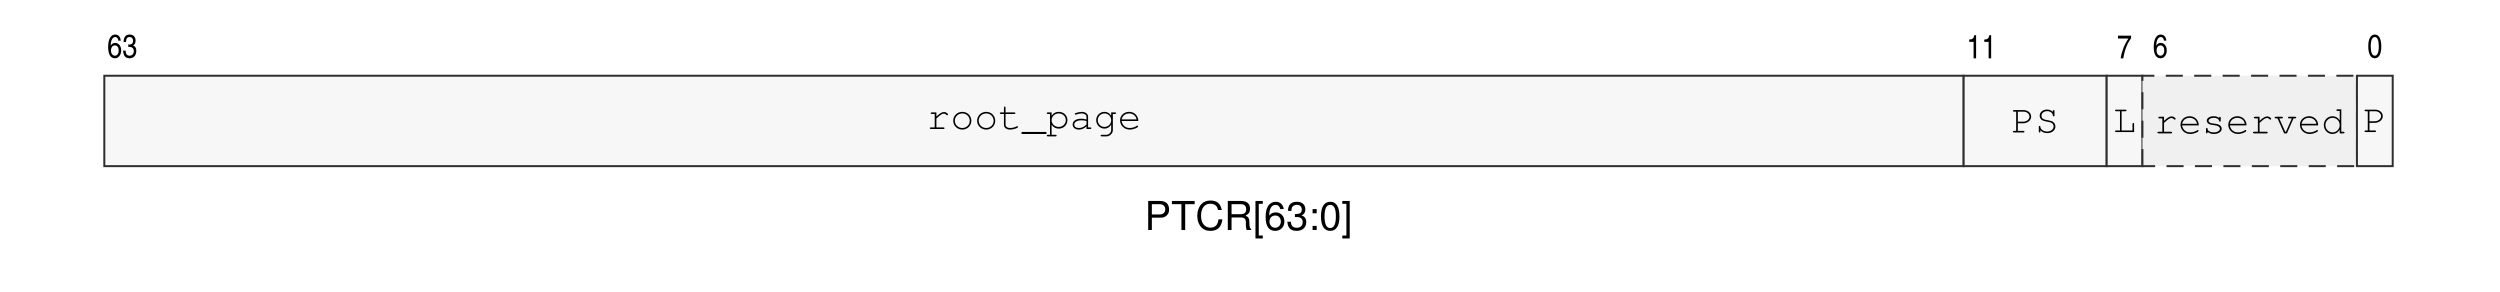
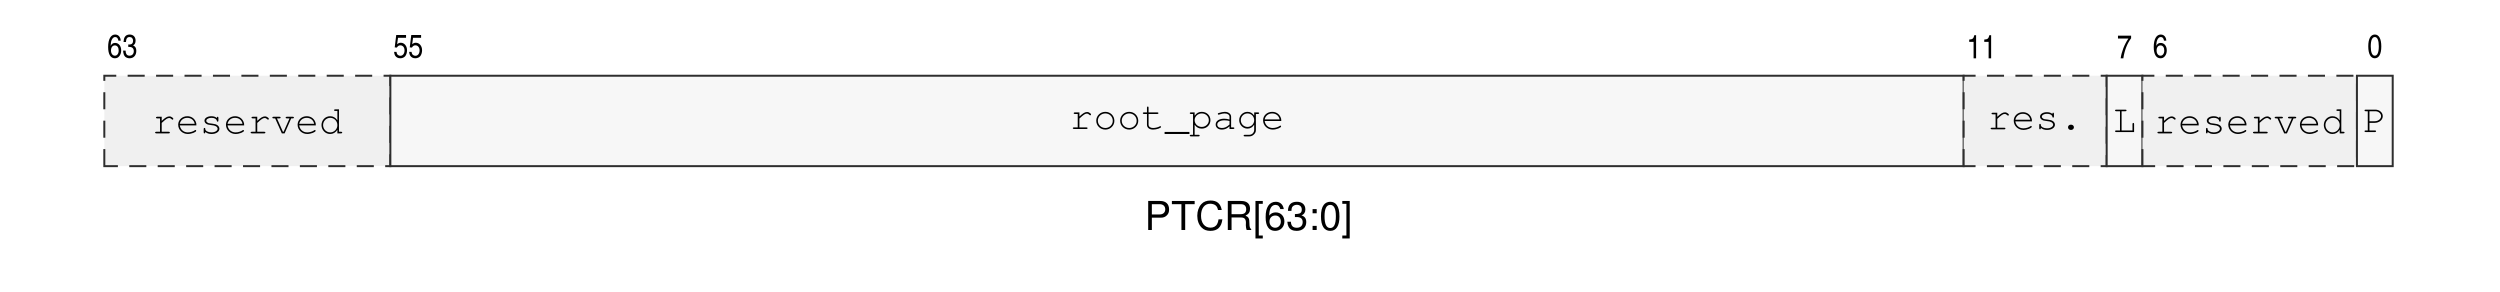
<svg xmlns="http://www.w3.org/2000/svg" xmlns:xlink="http://www.w3.org/1999/xlink" width="437.474" height="50.952" viewBox="0 0 437.474 50.952">
  <defs>
    <g>
      <g id="glyph-0-0">
        <path d="M 1.281 -2.156 L 2.875 -2.156 C 3.281 -2.156 3.594 -2.266 3.859 -2.516 C 4.172 -2.797 4.297 -3.125 4.297 -3.594 C 4.297 -4.547 3.734 -5.078 2.734 -5.078 L 0.641 -5.078 L 0.641 0 L 1.281 0 Z M 1.281 -2.719 L 1.281 -4.516 L 2.641 -4.516 C 3.25 -4.516 3.625 -4.172 3.625 -3.609 C 3.625 -3.062 3.25 -2.719 2.641 -2.719 Z M 1.281 -2.719 " />
      </g>
      <g id="glyph-0-1">
        <path d="M 2.469 -4.516 L 4.125 -4.516 L 4.125 -5.078 L 0.141 -5.078 L 0.141 -4.516 L 1.812 -4.516 L 1.812 0 L 2.469 0 Z M 2.469 -4.516 " />
      </g>
      <g id="glyph-0-2">
        <path d="M 4.609 -3.5 C 4.406 -4.625 3.766 -5.156 2.656 -5.156 C 1.969 -5.156 1.422 -4.953 1.047 -4.531 C 0.578 -4.031 0.328 -3.297 0.328 -2.484 C 0.328 -1.641 0.594 -0.922 1.078 -0.438 C 1.469 -0.031 1.969 0.156 2.625 0.156 C 3.875 0.156 4.562 -0.516 4.719 -1.859 L 4.047 -1.859 C 4 -1.5 3.922 -1.266 3.812 -1.062 C 3.609 -0.641 3.172 -0.406 2.641 -0.406 C 1.625 -0.406 0.984 -1.219 0.984 -2.484 C 0.984 -3.797 1.594 -4.594 2.578 -4.594 C 2.984 -4.594 3.375 -4.469 3.578 -4.266 C 3.766 -4.094 3.875 -3.875 3.953 -3.5 Z M 4.609 -3.5 " />
      </g>
      <g id="glyph-0-3">
        <path d="M 1.297 -2.188 L 2.969 -2.188 C 3.547 -2.188 3.812 -1.906 3.812 -1.281 L 3.797 -0.828 C 3.797 -0.516 3.859 -0.203 3.938 0 L 4.734 0 L 4.734 -0.156 C 4.484 -0.328 4.438 -0.516 4.422 -1.188 C 4.422 -2.016 4.281 -2.266 3.734 -2.516 C 4.312 -2.781 4.531 -3.141 4.531 -3.719 C 4.531 -4.594 3.984 -5.078 2.984 -5.078 L 0.641 -5.078 L 0.641 0 L 1.297 0 Z M 1.297 -2.766 L 1.297 -4.516 L 2.859 -4.516 C 3.219 -4.516 3.438 -4.453 3.594 -4.312 C 3.766 -4.172 3.859 -3.938 3.859 -3.625 C 3.859 -3.031 3.547 -2.766 2.859 -2.766 Z M 1.297 -2.766 " />
      </g>
      <g id="glyph-0-4">
        <path d="M 1.734 -5.078 L 0.453 -5.078 L 0.453 1.484 L 1.734 1.484 L 1.734 0.969 L 1.031 0.969 L 1.031 -4.578 L 1.734 -4.578 Z M 1.734 -5.078 " />
      </g>
      <g id="glyph-0-5">
        <path d="M 3.469 -3.656 C 3.359 -4.453 2.828 -4.938 2.062 -4.938 C 1.531 -4.938 1.031 -4.672 0.75 -4.234 C 0.438 -3.75 0.297 -3.156 0.297 -2.25 C 0.297 -1.422 0.422 -0.891 0.719 -0.453 C 0.984 -0.062 1.422 0.156 1.953 0.156 C 2.906 0.156 3.578 -0.531 3.578 -1.5 C 3.578 -2.422 2.953 -3.078 2.062 -3.078 C 1.578 -3.078 1.188 -2.891 0.922 -2.516 C 0.938 -3.734 1.328 -4.391 2.031 -4.391 C 2.453 -4.391 2.766 -4.125 2.859 -3.656 Z M 1.984 -2.531 C 2.578 -2.531 2.953 -2.125 2.953 -1.453 C 2.953 -0.844 2.531 -0.391 1.969 -0.391 C 1.391 -0.391 0.969 -0.859 0.969 -1.484 C 0.969 -2.109 1.375 -2.531 1.984 -2.531 Z M 1.984 -2.531 " />
      </g>
      <g id="glyph-0-6">
        <path d="M 1.547 -2.266 L 1.875 -2.266 C 2.547 -2.266 2.906 -1.969 2.906 -1.375 C 2.906 -0.75 2.516 -0.391 1.875 -0.391 C 1.203 -0.391 0.875 -0.719 0.844 -1.438 L 0.219 -1.438 C 0.25 -1.031 0.328 -0.781 0.438 -0.562 C 0.688 -0.078 1.172 0.156 1.859 0.156 C 2.875 0.156 3.531 -0.453 3.531 -1.375 C 3.531 -2 3.281 -2.359 2.688 -2.562 C 3.156 -2.734 3.375 -3.094 3.375 -3.578 C 3.375 -4.438 2.812 -4.938 1.875 -4.938 C 0.875 -4.938 0.344 -4.391 0.328 -3.344 L 0.938 -3.344 C 0.953 -3.641 0.969 -3.812 1.047 -3.969 C 1.188 -4.234 1.5 -4.406 1.875 -4.406 C 2.422 -4.406 2.75 -4.078 2.75 -3.562 C 2.75 -3.219 2.625 -3 2.359 -2.891 C 2.188 -2.828 1.969 -2.797 1.547 -2.781 Z M 1.547 -2.266 " />
      </g>
      <g id="glyph-0-7">
        <path d="M 1.484 -0.719 L 0.766 -0.719 L 0.766 0 L 1.484 0 Z M 1.484 -3.656 L 0.766 -3.656 L 0.766 -2.922 L 1.484 -2.922 Z M 1.484 -3.656 " />
      </g>
      <g id="glyph-0-8">
        <path d="M 1.922 -4.938 C 1.453 -4.938 1.031 -4.734 0.781 -4.391 C 0.453 -3.969 0.297 -3.297 0.297 -2.391 C 0.297 -0.719 0.859 0.156 1.922 0.156 C 2.969 0.156 3.531 -0.719 3.531 -2.344 C 3.531 -3.312 3.375 -3.953 3.047 -4.391 C 2.797 -4.75 2.391 -4.938 1.922 -4.938 Z M 1.922 -4.391 C 2.578 -4.391 2.906 -3.734 2.906 -2.406 C 2.906 -1 2.578 -0.344 1.906 -0.344 C 1.25 -0.344 0.922 -1.031 0.922 -2.391 C 0.922 -3.734 1.25 -4.391 1.922 -4.391 Z M 1.922 -4.391 " />
      </g>
      <g id="glyph-0-9">
        <path d="M 0.156 1.484 L 1.453 1.484 L 1.453 -5.078 L 0.156 -5.078 L 0.156 -4.578 L 0.875 -4.578 L 0.875 0.969 L 0.156 0.969 Z M 0.156 1.484 " />
      </g>
      <g id="glyph-1-0">
        <path d="M 2.375 -2.969 C 2.359 -3.25 2.312 -3.391 2.219 -3.562 C 2.062 -3.875 1.75 -4.047 1.406 -4.047 C 0.641 -4.047 0.172 -3.234 0.172 -1.859 C 0.172 -0.594 0.594 0.109 1.344 0.109 C 1.688 0.109 1.922 0 2.141 -0.281 C 2.359 -0.562 2.453 -0.875 2.453 -1.281 C 2.453 -2.047 2.016 -2.578 1.391 -2.578 C 1.031 -2.578 0.797 -2.422 0.609 -2.062 C 0.625 -2.578 0.688 -2.875 0.812 -3.141 C 0.969 -3.453 1.156 -3.609 1.406 -3.609 C 1.719 -3.609 1.891 -3.406 1.969 -2.969 Z M 1.359 -2.141 C 1.766 -2.141 2.016 -1.781 2.016 -1.25 C 2.016 -0.719 1.75 -0.344 1.359 -0.344 C 0.953 -0.344 0.672 -0.719 0.672 -1.25 C 0.672 -1.797 0.938 -2.141 1.359 -2.141 Z M 1.359 -2.141 " />
      </g>
      <g id="glyph-1-1">
        <path d="M 1.062 -1.875 C 1.141 -1.875 1.188 -1.875 1.25 -1.875 L 1.297 -1.875 C 1.75 -1.875 2.031 -1.594 2.031 -1.141 C 2.031 -0.656 1.734 -0.344 1.281 -0.344 C 1.031 -0.344 0.844 -0.438 0.734 -0.625 C 0.641 -0.766 0.609 -0.922 0.594 -1.234 L 0.156 -1.234 C 0.203 -0.688 0.297 -0.391 0.516 -0.172 C 0.703 0 0.984 0.109 1.297 0.109 C 2 0.109 2.469 -0.406 2.469 -1.188 C 2.469 -1.688 2.312 -1.953 1.906 -2.141 C 2.188 -2.281 2.344 -2.562 2.344 -2.984 C 2.344 -3.625 1.938 -4.047 1.297 -4.047 C 0.906 -4.047 0.609 -3.891 0.438 -3.594 C 0.312 -3.359 0.266 -3.141 0.234 -2.734 L 0.656 -2.734 C 0.688 -3.344 0.875 -3.609 1.297 -3.609 C 1.672 -3.609 1.906 -3.344 1.906 -2.953 C 1.906 -2.531 1.672 -2.297 1.266 -2.297 C 1.234 -2.297 1.141 -2.297 1.062 -2.312 Z M 1.062 -1.875 " />
      </g>
      <g id="glyph-1-2">
+         <path d="M 0.844 -3.469 L 2.25 -3.469 L 2.25 -3.969 L 0.531 -3.969 L 0.266 -1.797 L 0.641 -1.766 C 0.812 -2.047 1 -2.156 1.25 -2.156 C 1.688 -2.156 1.984 -1.797 1.984 -1.266 C 1.984 -0.719 1.688 -0.328 1.266 -0.328 C 1.031 -0.328 0.828 -0.438 0.703 -0.609 C 0.641 -0.719 0.609 -0.812 0.578 -1.016 L 0.156 -1.016 C 0.188 -0.703 0.234 -0.547 0.328 -0.375 C 0.516 -0.062 0.828 0.109 1.234 0.109 C 1.594 0.109 1.906 -0.031 2.109 -0.266 C 2.312 -0.531 2.422 -0.906 2.422 -1.297 C 2.422 -2.047 1.953 -2.609 1.328 -2.609 C 1.078 -2.609 0.906 -2.531 0.688 -2.359 Z M 0.844 -3.469 " />
+       </g>
+       <g id="glyph-1-3">
        <path d="M 1.688 -4.047 L 1.375 -4.047 C 1.234 -3.453 1.094 -3.328 0.484 -3.281 L 0.484 -2.875 L 1.25 -2.875 L 1.25 0 L 1.688 0 Z M 1.688 -4.047 " />
      </g>
-       <g id="glyph-1-3">
+       <g id="glyph-1-4">
        <path d="M 0.172 -3.469 L 2 -3.469 C 1.281 -2.406 0.797 -1.141 0.641 0 L 1.109 0 C 1.312 -1.391 1.766 -2.562 2.469 -3.516 L 2.469 -3.969 L 0.172 -3.969 Z M 0.172 -3.469 " />
      </g>
-       <g id="glyph-1-4">
+       <g id="glyph-1-5">
        <path d="M 1.328 -4.047 C 0.594 -4.047 0.172 -3.312 0.172 -1.984 C 0.172 -0.641 0.594 0.109 1.312 0.109 C 2.047 0.109 2.453 -0.641 2.453 -1.969 C 2.453 -3.281 2.047 -4.047 1.328 -4.047 Z M 1.328 -3.609 C 1.766 -3.609 2.016 -3.031 2.016 -1.984 C 2.016 -0.906 1.766 -0.344 1.312 -0.344 C 0.859 -0.344 0.609 -0.906 0.609 -1.984 C 0.609 -3.047 0.859 -3.609 1.328 -3.609 Z M 1.328 -3.609 " />
      </g>
      <g id="glyph-2-0">
        <path d="M 1.734 -2.906 L 0.922 -2.906 C 0.797 -2.906 0.734 -2.844 0.734 -2.766 C 0.734 -2.672 0.797 -2.625 0.922 -2.625 L 1.438 -2.625 L 1.438 -0.281 L 0.781 -0.281 C 0.656 -0.281 0.578 -0.234 0.578 -0.141 C 0.578 -0.062 0.656 0 0.781 0 L 2.969 0 C 3.094 0 3.156 -0.062 3.156 -0.141 C 3.156 -0.234 3.094 -0.281 2.969 -0.281 L 1.734 -0.281 L 1.734 -1.828 C 2.5 -2.531 2.734 -2.688 3.047 -2.688 C 3.203 -2.688 3.344 -2.609 3.516 -2.453 C 3.562 -2.406 3.578 -2.391 3.625 -2.391 C 3.703 -2.391 3.766 -2.453 3.766 -2.547 C 3.766 -2.609 3.734 -2.656 3.609 -2.766 C 3.422 -2.906 3.281 -2.969 3.078 -2.969 C 2.719 -2.969 2.375 -2.781 1.734 -2.188 Z M 1.734 -2.906 " />
      </g>
      <g id="glyph-2-1">
+         <path d="M 3.625 -1.391 C 3.625 -1.703 3.609 -1.844 3.5 -2.062 C 3.25 -2.641 2.703 -3 2.031 -3 C 1.141 -3 0.438 -2.359 0.438 -1.516 C 0.438 -0.609 1.188 0.109 2.125 0.109 C 2.766 0.109 3.594 -0.219 3.594 -0.453 C 3.594 -0.531 3.531 -0.594 3.469 -0.594 C 3.422 -0.594 3.406 -0.578 3.359 -0.547 C 3.078 -0.328 2.562 -0.172 2.125 -0.172 C 1.375 -0.172 0.828 -0.656 0.719 -1.391 Z M 0.719 -1.672 C 0.844 -2.312 1.359 -2.719 2.031 -2.719 C 2.703 -2.719 3.219 -2.312 3.328 -1.672 Z M 0.719 -1.672 " />
+       </g>
+       <g id="glyph-2-2">
+         <path d="M 3.016 -2.688 C 2.766 -2.906 2.453 -3 2.062 -3 C 1.375 -3 0.859 -2.672 0.859 -2.219 C 0.859 -2 0.984 -1.797 1.188 -1.672 C 1.375 -1.547 1.578 -1.5 2.094 -1.438 C 2.469 -1.406 2.656 -1.359 2.844 -1.25 C 3.031 -1.156 3.156 -0.969 3.156 -0.812 C 3.156 -0.453 2.688 -0.172 2.078 -0.172 C 1.484 -0.172 1 -0.438 1 -0.75 L 1 -0.797 C 1 -0.891 0.953 -0.953 0.859 -0.953 C 0.766 -0.953 0.719 -0.891 0.719 -0.766 L 0.719 -0.188 C 0.719 -0.062 0.766 0 0.859 0 C 0.953 0 1 -0.062 1 -0.188 L 1 -0.266 C 1.297 0 1.641 0.109 2.094 0.109 C 2.891 0.109 3.469 -0.281 3.469 -0.812 C 3.469 -1.047 3.328 -1.297 3.109 -1.438 C 2.891 -1.578 2.641 -1.656 2.203 -1.703 C 1.594 -1.766 1.547 -1.781 1.406 -1.875 C 1.25 -1.969 1.172 -2.078 1.172 -2.188 C 1.172 -2.5 1.562 -2.719 2.078 -2.719 C 2.609 -2.719 2.969 -2.516 3.016 -2.203 C 3.031 -2.094 3.078 -2.047 3.156 -2.047 C 3.25 -2.047 3.297 -2.109 3.297 -2.234 L 3.297 -2.703 C 3.297 -2.844 3.25 -2.906 3.156 -2.906 C 3.062 -2.906 3.016 -2.828 3.016 -2.703 Z M 3.016 -2.688 " />
+       </g>
+       <g id="glyph-2-3">
+         <path d="M 2.344 0 L 3.5 -2.625 L 3.781 -2.625 C 3.906 -2.625 3.969 -2.672 3.969 -2.766 C 3.969 -2.859 3.906 -2.906 3.781 -2.906 L 2.719 -2.906 C 2.594 -2.906 2.531 -2.859 2.531 -2.766 C 2.531 -2.672 2.594 -2.625 2.719 -2.625 L 3.203 -2.625 L 2.172 -0.281 L 2.047 -0.281 L 1 -2.625 L 1.453 -2.625 C 1.578 -2.625 1.641 -2.672 1.641 -2.766 C 1.641 -2.859 1.578 -2.906 1.453 -2.906 L 0.391 -2.906 C 0.266 -2.906 0.203 -2.859 0.203 -2.766 C 0.203 -2.672 0.266 -2.625 0.391 -2.625 L 0.688 -2.625 L 1.859 0 Z M 2.344 0 " />
+       </g>
+       <g id="glyph-2-4">
+         <path d="M 3.5 -4.203 L 2.844 -4.203 C 2.703 -4.203 2.641 -4.156 2.641 -4.062 C 2.641 -3.969 2.703 -3.922 2.844 -3.922 L 3.219 -3.922 L 3.219 -2.281 C 2.875 -2.781 2.469 -3 1.938 -3 C 1.109 -3 0.438 -2.312 0.438 -1.453 C 0.438 -0.594 1.109 0.109 1.938 0.109 C 2.469 0.109 2.891 -0.125 3.219 -0.625 L 3.219 0 L 3.875 0 C 4 0 4.062 -0.047 4.062 -0.141 C 4.062 -0.234 4 -0.281 3.875 -0.281 L 3.5 -0.281 Z M 1.969 -2.719 C 2.672 -2.719 3.219 -2.156 3.219 -1.438 C 3.219 -0.734 2.656 -0.172 1.969 -0.172 C 1.281 -0.172 0.719 -0.734 0.719 -1.453 C 0.719 -2.156 1.281 -2.719 1.969 -2.719 Z M 1.969 -2.719 " />
+       </g>
+       <g id="glyph-2-5">
        <path d="M 2.094 -3 C 1.203 -3 0.5 -2.312 0.5 -1.453 C 0.5 -0.578 1.203 0.109 2.094 0.109 C 2.969 0.109 3.672 -0.578 3.672 -1.422 C 3.672 -2.312 2.984 -3 2.094 -3 Z M 2.094 -2.719 C 2.828 -2.719 3.391 -2.156 3.391 -1.422 C 3.391 -0.734 2.812 -0.172 2.094 -0.172 C 1.359 -0.172 0.781 -0.734 0.781 -1.453 C 0.781 -2.156 1.359 -2.719 2.094 -2.719 Z M 2.094 -2.719 " />
      </g>
-       <g id="glyph-2-2">
+       <g id="glyph-2-6">
        <path d="M 1.297 -2.906 L 1.297 -3.734 C 1.297 -3.875 1.25 -3.922 1.156 -3.922 C 1.062 -3.922 1.016 -3.859 1.016 -3.734 L 1.016 -2.906 L 0.5 -2.906 C 0.359 -2.906 0.297 -2.859 0.297 -2.766 C 0.297 -2.672 0.359 -2.625 0.5 -2.625 L 1.016 -2.625 L 1.016 -0.75 C 1.016 -0.219 1.438 0.109 2.094 0.109 C 2.688 0.109 3.484 -0.156 3.484 -0.359 C 3.484 -0.422 3.422 -0.5 3.344 -0.5 C 3.312 -0.5 3.297 -0.484 3.234 -0.453 C 2.969 -0.297 2.469 -0.172 2.078 -0.172 C 1.594 -0.172 1.297 -0.406 1.297 -0.766 L 1.297 -2.625 L 2.828 -2.625 C 2.953 -2.625 3.016 -2.672 3.016 -2.766 C 3.016 -2.859 2.953 -2.906 2.828 -2.906 Z M 1.297 -2.906 " />
      </g>
-       <g id="glyph-2-3">
+       <g id="glyph-2-7">
        <path d="M 4.266 0.516 L -0.078 0.516 L -0.078 0.875 L 4.266 0.875 Z M 4.266 0.516 " />
      </g>
-       <g id="glyph-2-4">
+       <g id="glyph-2-8">
        <path d="M 1 -2.906 L 0.344 -2.906 C 0.219 -2.906 0.156 -2.859 0.156 -2.766 C 0.156 -2.672 0.219 -2.625 0.344 -2.625 L 0.719 -2.625 L 0.719 1.016 L 0.344 1.016 C 0.219 1.016 0.156 1.062 0.156 1.156 C 0.156 1.25 0.219 1.297 0.344 1.297 L 1.688 1.297 C 1.812 1.297 1.875 1.25 1.875 1.156 C 1.875 1.062 1.812 1.016 1.688 1.016 L 1 1.016 L 1 -0.734 C 1.328 -0.281 1.719 -0.062 2.25 -0.062 C 3.109 -0.062 3.766 -0.703 3.766 -1.547 C 3.766 -2.375 3.109 -3 2.25 -3 C 1.719 -3 1.375 -2.812 1 -2.328 Z M 2.25 -2.719 C 2.953 -2.719 3.484 -2.203 3.484 -1.531 C 3.484 -0.875 2.922 -0.359 2.25 -0.359 C 1.547 -0.359 1 -0.875 1 -1.547 C 1 -2.188 1.547 -2.719 2.25 -2.719 Z M 2.25 -2.719 " />
      </g>
-       <g id="glyph-2-5">
+       <g id="glyph-2-9">
        <path d="M 2.922 0 L 3.578 0 C 3.703 0 3.766 -0.047 3.766 -0.141 C 3.766 -0.234 3.703 -0.281 3.578 -0.281 L 3.203 -0.281 L 3.203 -2.141 C 3.203 -2.641 2.734 -3 2.078 -3 C 1.828 -3 1.375 -2.906 0.984 -2.781 C 0.906 -2.75 0.875 -2.703 0.875 -2.641 C 0.875 -2.562 0.938 -2.5 1 -2.5 C 1.016 -2.5 1.047 -2.5 1.078 -2.516 C 1.609 -2.672 1.812 -2.719 2.062 -2.719 C 2.578 -2.719 2.922 -2.484 2.922 -2.141 L 2.922 -1.656 C 2.516 -1.766 2.297 -1.797 1.969 -1.797 C 1.094 -1.797 0.5 -1.391 0.5 -0.781 C 0.5 -0.25 0.938 0.109 1.594 0.109 C 2.078 0.109 2.5 -0.062 2.922 -0.469 Z M 2.922 -0.781 C 2.453 -0.344 2.078 -0.172 1.578 -0.172 C 1.094 -0.172 0.781 -0.406 0.781 -0.781 C 0.781 -1.219 1.297 -1.516 2.031 -1.516 C 2.328 -1.516 2.672 -1.469 2.922 -1.406 Z M 2.922 -0.781 " />
      </g>
-       <g id="glyph-2-6">
+       <g id="glyph-2-10">
        <path d="M 3.062 -2.328 C 2.75 -2.797 2.391 -3 1.875 -3 C 1.094 -3 0.438 -2.344 0.438 -1.547 C 0.438 -0.734 1.094 -0.062 1.875 -0.062 C 2.375 -0.062 2.75 -0.281 3.062 -0.75 L 3.062 0.156 C 3.062 0.625 2.688 1.016 2.219 1.016 L 1.406 1.016 C 1.281 1.016 1.219 1.062 1.219 1.156 C 1.219 1.25 1.281 1.297 1.406 1.297 L 2.203 1.297 C 2.547 1.297 2.812 1.172 3.047 0.922 C 3.266 0.703 3.359 0.484 3.359 0.188 L 3.359 -2.625 L 3.734 -2.625 C 3.859 -2.625 3.922 -2.672 3.922 -2.766 C 3.922 -2.859 3.859 -2.906 3.734 -2.906 L 3.062 -2.906 Z M 1.891 -2.719 C 2.562 -2.719 3.062 -2.203 3.062 -1.531 C 3.062 -0.875 2.547 -0.359 1.891 -0.359 C 1.25 -0.359 0.719 -0.875 0.719 -1.547 C 0.719 -2.188 1.234 -2.719 1.891 -2.719 Z M 1.891 -2.719 " />
      </g>
-       <g id="glyph-2-7">
-         <path d="M 3.625 -1.391 C 3.625 -1.703 3.609 -1.844 3.5 -2.062 C 3.25 -2.641 2.703 -3 2.031 -3 C 1.141 -3 0.438 -2.359 0.438 -1.516 C 0.438 -0.609 1.188 0.109 2.125 0.109 C 2.766 0.109 3.594 -0.219 3.594 -0.453 C 3.594 -0.531 3.531 -0.594 3.469 -0.594 C 3.422 -0.594 3.406 -0.578 3.359 -0.547 C 3.078 -0.328 2.562 -0.172 2.125 -0.172 C 1.375 -0.172 0.828 -0.656 0.719 -1.391 Z M 0.719 -1.672 C 0.844 -2.312 1.359 -2.719 2.031 -2.719 C 2.703 -2.719 3.219 -2.312 3.328 -1.672 Z M 0.719 -1.672 " />
+       <g id="glyph-2-11">
+         <path d="M 2.062 -0.812 C 1.781 -0.812 1.578 -0.609 1.578 -0.359 C 1.578 -0.094 1.781 0.109 2.062 0.109 L 2.125 0.109 C 2.391 0.109 2.609 -0.094 2.609 -0.359 C 2.609 -0.609 2.391 -0.812 2.125 -0.812 Z M 2.062 -0.812 " />
      </g>
-       <g id="glyph-2-8">
-         <path d="M 1.156 -1.609 L 2.062 -1.609 C 2.859 -1.609 3.484 -2.125 3.484 -2.781 C 3.484 -3.422 2.906 -3.922 2.156 -3.922 L 0.484 -3.922 C 0.359 -3.922 0.297 -3.875 0.297 -3.781 C 0.297 -3.688 0.359 -3.641 0.484 -3.641 L 0.859 -3.641 L 0.859 -0.281 L 0.484 -0.281 C 0.359 -0.281 0.297 -0.234 0.297 -0.141 C 0.297 -0.047 0.359 0 0.484 0 L 2.109 0 C 2.234 0 2.312 -0.047 2.312 -0.141 C 2.312 -0.234 2.25 -0.281 2.109 -0.281 L 1.156 -0.281 Z M 1.156 -1.891 L 1.156 -3.641 L 2.188 -3.641 C 2.734 -3.641 3.188 -3.25 3.188 -2.781 C 3.188 -2.297 2.688 -1.891 2.078 -1.891 Z M 1.156 -1.891 " />
-       </g>
-       <g id="glyph-2-9">
-         <path d="M 3.094 -3.609 C 2.812 -3.891 2.5 -4.016 2.078 -4.016 C 1.359 -4.016 0.797 -3.547 0.797 -2.938 C 0.797 -2.641 0.938 -2.375 1.156 -2.203 C 1.375 -2.062 1.625 -1.969 2.109 -1.891 C 2.609 -1.812 2.75 -1.766 2.922 -1.656 C 3.109 -1.531 3.234 -1.312 3.234 -1.062 C 3.234 -0.547 2.75 -0.172 2.094 -0.172 C 1.469 -0.172 0.953 -0.531 0.922 -0.984 C 0.922 -1.094 0.875 -1.156 0.781 -1.156 C 0.688 -1.156 0.641 -1.094 0.641 -0.969 L 0.641 -0.188 C 0.641 -0.062 0.688 0 0.781 0 C 0.875 0 0.922 -0.062 0.922 -0.188 L 0.922 -0.391 C 1.219 -0.062 1.625 0.109 2.109 0.109 C 2.938 0.109 3.547 -0.375 3.547 -1.047 C 3.547 -1.406 3.375 -1.703 3.109 -1.875 C 2.906 -2 2.703 -2.062 2.172 -2.156 C 1.734 -2.219 1.562 -2.281 1.375 -2.391 C 1.203 -2.516 1.109 -2.703 1.109 -2.922 C 1.109 -3.391 1.531 -3.734 2.109 -3.734 C 2.641 -3.734 3.078 -3.422 3.094 -3 C 3.109 -2.891 3.156 -2.828 3.25 -2.828 C 3.344 -2.828 3.391 -2.891 3.391 -3.016 L 3.391 -3.734 C 3.391 -3.859 3.344 -3.922 3.25 -3.922 C 3.156 -3.922 3.094 -3.859 3.094 -3.734 Z M 3.094 -3.609 " />
-       </g>
-       <g id="glyph-2-10">
+       <g id="glyph-2-12">
        <path d="M 1.578 -3.641 L 2.25 -3.641 C 2.375 -3.641 2.438 -3.688 2.438 -3.781 C 2.438 -3.875 2.375 -3.922 2.25 -3.922 L 0.625 -3.922 C 0.5 -3.922 0.438 -3.875 0.438 -3.781 C 0.438 -3.688 0.5 -3.641 0.625 -3.641 L 1.297 -3.641 L 1.297 -0.281 L 0.625 -0.281 C 0.5 -0.281 0.438 -0.234 0.438 -0.141 C 0.438 -0.047 0.5 0 0.625 0 L 3.766 0 L 3.766 -1.406 C 3.766 -1.531 3.719 -1.594 3.625 -1.594 C 3.531 -1.594 3.484 -1.531 3.484 -1.406 L 3.484 -0.281 L 1.578 -0.281 Z M 1.578 -3.641 " />
      </g>
-       <g id="glyph-2-11">
-         <path d="M 3.016 -2.688 C 2.766 -2.906 2.453 -3 2.062 -3 C 1.375 -3 0.859 -2.672 0.859 -2.219 C 0.859 -2 0.984 -1.797 1.188 -1.672 C 1.375 -1.547 1.578 -1.5 2.094 -1.438 C 2.469 -1.406 2.656 -1.359 2.844 -1.25 C 3.031 -1.156 3.156 -0.969 3.156 -0.812 C 3.156 -0.453 2.688 -0.172 2.078 -0.172 C 1.484 -0.172 1 -0.438 1 -0.75 L 1 -0.797 C 1 -0.891 0.953 -0.953 0.859 -0.953 C 0.766 -0.953 0.719 -0.891 0.719 -0.766 L 0.719 -0.188 C 0.719 -0.062 0.766 0 0.859 0 C 0.953 0 1 -0.062 1 -0.188 L 1 -0.266 C 1.297 0 1.641 0.109 2.094 0.109 C 2.891 0.109 3.469 -0.281 3.469 -0.812 C 3.469 -1.047 3.328 -1.297 3.109 -1.438 C 2.891 -1.578 2.641 -1.656 2.203 -1.703 C 1.594 -1.766 1.547 -1.781 1.406 -1.875 C 1.25 -1.969 1.172 -2.078 1.172 -2.188 C 1.172 -2.5 1.562 -2.719 2.078 -2.719 C 2.609 -2.719 2.969 -2.516 3.016 -2.203 C 3.031 -2.094 3.078 -2.047 3.156 -2.047 C 3.25 -2.047 3.297 -2.109 3.297 -2.234 L 3.297 -2.703 C 3.297 -2.844 3.25 -2.906 3.156 -2.906 C 3.062 -2.906 3.016 -2.828 3.016 -2.703 Z M 3.016 -2.688 " />
-       </g>
-       <g id="glyph-2-12">
-         <path d="M 2.344 0 L 3.5 -2.625 L 3.781 -2.625 C 3.906 -2.625 3.969 -2.672 3.969 -2.766 C 3.969 -2.859 3.906 -2.906 3.781 -2.906 L 2.719 -2.906 C 2.594 -2.906 2.531 -2.859 2.531 -2.766 C 2.531 -2.672 2.594 -2.625 2.719 -2.625 L 3.203 -2.625 L 2.172 -0.281 L 2.047 -0.281 L 1 -2.625 L 1.453 -2.625 C 1.578 -2.625 1.641 -2.672 1.641 -2.766 C 1.641 -2.859 1.578 -2.906 1.453 -2.906 L 0.391 -2.906 C 0.266 -2.906 0.203 -2.859 0.203 -2.766 C 0.203 -2.672 0.266 -2.625 0.391 -2.625 L 0.688 -2.625 L 1.859 0 Z M 2.344 0 " />
-       </g>
      <g id="glyph-2-13">
-         <path d="M 3.5 -4.203 L 2.844 -4.203 C 2.703 -4.203 2.641 -4.156 2.641 -4.062 C 2.641 -3.969 2.703 -3.922 2.844 -3.922 L 3.219 -3.922 L 3.219 -2.281 C 2.875 -2.781 2.469 -3 1.938 -3 C 1.109 -3 0.438 -2.312 0.438 -1.453 C 0.438 -0.594 1.109 0.109 1.938 0.109 C 2.469 0.109 2.891 -0.125 3.219 -0.625 L 3.219 0 L 3.875 0 C 4 0 4.062 -0.047 4.062 -0.141 C 4.062 -0.234 4 -0.281 3.875 -0.281 L 3.5 -0.281 Z M 1.969 -2.719 C 2.672 -2.719 3.219 -2.156 3.219 -1.438 C 3.219 -0.734 2.656 -0.172 1.969 -0.172 C 1.281 -0.172 0.719 -0.734 0.719 -1.453 C 0.719 -2.156 1.281 -2.719 1.969 -2.719 Z M 1.969 -2.719 " />
+         <path d="M 1.156 -1.609 L 2.062 -1.609 C 2.859 -1.609 3.484 -2.125 3.484 -2.781 C 3.484 -3.422 2.906 -3.922 2.156 -3.922 L 0.484 -3.922 C 0.359 -3.922 0.297 -3.875 0.297 -3.781 C 0.297 -3.688 0.359 -3.641 0.484 -3.641 L 0.859 -3.641 L 0.859 -0.281 L 0.484 -0.281 C 0.359 -0.281 0.297 -0.234 0.297 -0.141 C 0.297 -0.047 0.359 0 0.484 0 L 2.109 0 C 2.234 0 2.312 -0.047 2.312 -0.141 C 2.312 -0.234 2.25 -0.281 2.109 -0.281 L 1.156 -0.281 Z M 1.156 -1.891 L 1.156 -3.641 L 2.188 -3.641 C 2.734 -3.641 3.188 -3.25 3.188 -2.781 C 3.188 -2.297 2.688 -1.891 2.078 -1.891 Z M 1.156 -1.891 " />
      </g>
    </g>
  </defs>
  <g fill="rgb(0%, 0%, 0%)" fill-opacity="1">
    <use xlink:href="#glyph-0-0" x="200.281" y="40.245" />
    <use xlink:href="#glyph-0-1" x="204.927" y="40.245" />
    <use xlink:href="#glyph-0-2" x="209.183" y="40.245" />
    <use xlink:href="#glyph-0-3" x="214.212" y="40.245" />
    <use xlink:href="#glyph-0-4" x="219.241" y="40.245" />
    <use xlink:href="#glyph-0-5" x="221.177" y="40.245" />
    <use xlink:href="#glyph-0-6" x="225.05" y="40.245" />
    <use xlink:href="#glyph-0-7" x="228.923" y="40.245" />
    <use xlink:href="#glyph-0-8" x="230.859" y="40.245" />
    <use xlink:href="#glyph-0-9" x="234.732" y="40.245" />
  </g>
  <g fill="rgb(0%, 0%, 0%)" fill-opacity="1">
    <use xlink:href="#glyph-1-0" x="18.751" y="10.089" />
    <use xlink:href="#glyph-1-1" x="21.383" y="10.089" />
  </g>
-   <path fill-rule="nonzero" fill="rgb(96.999%, 96.999%, 96.999%)" fill-opacity="1" stroke-width="0.349" stroke-linecap="butt" stroke-linejoin="miter" stroke="rgb(17.999%, 17.999%, 17.999%)" stroke-opacity="1" stroke-miterlimit="10" d="M -0 0.001 L -0 15.841 L 325.754 15.841 L 325.754 0.001 Z M -0 0.001 " transform="matrix(0.998799, 0, 0, -0.998799, 18.25405, 29.07567)" />
+   <path fill-rule="nonzero" fill="rgb(93.999%, 93.999%, 93.999%)" fill-opacity="1" stroke-width="0.349" stroke-linecap="butt" stroke-linejoin="miter" stroke="rgb(17.999%, 17.999%, 17.999%)" stroke-opacity="1" stroke-dasharray="2.989 1.993" stroke-miterlimit="10" d="M -0 0.001 L -0 15.841 L 50.115 15.841 L 50.115 0.001 Z M -0 0.001 " transform="matrix(0.998799, 0, 0, -0.998799, 18.25405, 29.07567)" />
  <g fill="rgb(0%, 0%, 0%)" fill-opacity="1">
-     <use xlink:href="#glyph-2-0" x="162.125" y="22.57" />
-     <use xlink:href="#glyph-2-1" x="166.304" y="22.57" />
-     <use xlink:href="#glyph-2-1" x="170.484" y="22.57" />
-     <use xlink:href="#glyph-2-2" x="174.663" y="22.57" />
-     <use xlink:href="#glyph-2-3" x="178.842" y="22.57" />
-     <use xlink:href="#glyph-2-4" x="183.021" y="22.57" />
-     <use xlink:href="#glyph-2-5" x="187.201" y="22.57" />
-     <use xlink:href="#glyph-2-6" x="191.38" y="22.57" />
-     <use xlink:href="#glyph-2-7" x="195.559" y="22.57" />
+     <use xlink:href="#glyph-2-0" x="26.564" y="23.338" />
+     <use xlink:href="#glyph-2-1" x="30.743" y="23.338" />
+     <use xlink:href="#glyph-2-2" x="34.923" y="23.338" />
+     <use xlink:href="#glyph-2-1" x="39.102" y="23.338" />
+     <use xlink:href="#glyph-2-0" x="43.281" y="23.338" />
+     <use xlink:href="#glyph-2-3" x="47.46" y="23.338" />
+     <use xlink:href="#glyph-2-1" x="51.64" y="23.338" />
+     <use xlink:href="#glyph-2-4" x="55.819" y="23.338" />
  </g>
  <g fill="rgb(0%, 0%, 0%)" fill-opacity="1">
-     <use xlink:href="#glyph-1-2" x="344.108" y="10.207" />
-     <use xlink:href="#glyph-1-2" x="346.74" y="10.207" />
+     <use xlink:href="#glyph-1-2" x="68.805" y="10.089" />
+     <use xlink:href="#glyph-1-2" x="71.437" y="10.089" />
  </g>
-   <path fill-rule="nonzero" fill="rgb(96.999%, 96.999%, 96.999%)" fill-opacity="1" stroke-width="0.349" stroke-linecap="butt" stroke-linejoin="miter" stroke="rgb(17.999%, 17.999%, 17.999%)" stroke-opacity="1" stroke-miterlimit="10" d="M 325.754 0.001 L 325.754 15.841 L 350.812 15.841 L 350.812 0.001 Z M 325.754 0.001 " transform="matrix(0.998799, 0, 0, -0.998799, 18.25405, 29.07567)" />
+   <path fill-rule="nonzero" fill="rgb(96.999%, 96.999%, 96.999%)" fill-opacity="1" stroke-width="0.349" stroke-linecap="butt" stroke-linejoin="miter" stroke="rgb(17.999%, 17.999%, 17.999%)" stroke-opacity="1" stroke-miterlimit="10" d="M 50.115 0.001 L 50.115 15.841 L 325.754 15.841 L 325.754 0.001 Z M 50.115 0.001 " transform="matrix(0.998799, 0, 0, -0.998799, 18.25405, 29.07567)" />
  <g fill="rgb(0%, 0%, 0%)" fill-opacity="1">
-     <use xlink:href="#glyph-2-8" x="351.947" y="23.185" />
-     <use xlink:href="#glyph-2-9" x="356.126" y="23.185" />
+     <use xlink:href="#glyph-2-0" x="187.153" y="22.57" />
+     <use xlink:href="#glyph-2-5" x="191.332" y="22.57" />
+     <use xlink:href="#glyph-2-5" x="195.511" y="22.57" />
+     <use xlink:href="#glyph-2-6" x="199.691" y="22.57" />
+     <use xlink:href="#glyph-2-7" x="203.87" y="22.57" />
+     <use xlink:href="#glyph-2-8" x="208.049" y="22.57" />
+     <use xlink:href="#glyph-2-9" x="212.229" y="22.57" />
+     <use xlink:href="#glyph-2-10" x="216.408" y="22.57" />
+     <use xlink:href="#glyph-2-1" x="220.587" y="22.57" />
  </g>
  <g fill="rgb(0%, 0%, 0%)" fill-opacity="1">
-     <use xlink:href="#glyph-1-3" x="370.452" y="10.207" />
+     <use xlink:href="#glyph-1-3" x="344.107" y="10.207" />
+     <use xlink:href="#glyph-1-3" x="346.739" y="10.207" />
+   </g>
+   <path fill-rule="nonzero" fill="rgb(93.999%, 93.999%, 93.999%)" fill-opacity="1" stroke-width="0.349" stroke-linecap="butt" stroke-linejoin="miter" stroke="rgb(17.999%, 17.999%, 17.999%)" stroke-opacity="1" stroke-dasharray="2.989 1.993" stroke-miterlimit="10" d="M 325.754 0.001 L 325.754 15.841 L 350.812 15.841 L 350.812 0.001 Z M 325.754 0.001 " transform="matrix(0.998799, 0, 0, -0.998799, 18.25405, 29.07567)" />
+   <g fill="rgb(0%, 0%, 0%)" fill-opacity="1">
+     <use xlink:href="#glyph-2-0" x="347.767" y="22.629" />
+     <use xlink:href="#glyph-2-1" x="351.946" y="22.629" />
+     <use xlink:href="#glyph-2-2" x="356.125" y="22.629" />
+     <use xlink:href="#glyph-2-11" x="360.305" y="22.629" />
+   </g>
+   <g fill="rgb(0%, 0%, 0%)" fill-opacity="1">
+     <use xlink:href="#glyph-1-4" x="370.452" y="10.207" />
  </g>
  <path fill-rule="nonzero" fill="rgb(96.999%, 96.999%, 96.999%)" fill-opacity="1" stroke-width="0.349" stroke-linecap="butt" stroke-linejoin="miter" stroke="rgb(17.999%, 17.999%, 17.999%)" stroke-opacity="1" stroke-miterlimit="10" d="M 350.812 0.001 L 350.812 15.841 L 357.077 15.841 L 357.077 0.001 Z M 350.812 0.001 " transform="matrix(0.998799, 0, 0, -0.998799, 18.25405, 29.07567)" />
  <g fill="rgb(0%, 0%, 0%)" fill-opacity="1">
-     <use xlink:href="#glyph-2-10" x="369.679" y="23.107" />
+     <use xlink:href="#glyph-2-12" x="369.679" y="23.107" />
  </g>
  <g fill="rgb(0%, 0%, 0%)" fill-opacity="1">
-     <use xlink:href="#glyph-1-0" x="376.708" y="10.089" />
+     <use xlink:href="#glyph-1-0" x="376.709" y="10.089" />
  </g>
  <path fill-rule="nonzero" fill="rgb(93.999%, 93.999%, 93.999%)" fill-opacity="1" stroke-width="0.349" stroke-linecap="butt" stroke-linejoin="miter" stroke="rgb(17.999%, 17.999%, 17.999%)" stroke-opacity="1" stroke-dasharray="2.989 1.993" stroke-miterlimit="10" d="M 357.077 0.001 L 357.077 15.841 L 394.661 15.841 L 394.661 0.001 Z M 357.077 0.001 " transform="matrix(0.998799, 0, 0, -0.998799, 18.25405, 29.07567)" />
  <g fill="rgb(0%, 0%, 0%)" fill-opacity="1">
-     <use xlink:href="#glyph-2-0" x="376.949" y="23.338" />
-     <use xlink:href="#glyph-2-7" x="381.128" y="23.338" />
-     <use xlink:href="#glyph-2-11" x="385.307" y="23.338" />
-     <use xlink:href="#glyph-2-7" x="389.487" y="23.338" />
-     <use xlink:href="#glyph-2-0" x="393.666" y="23.338" />
-     <use xlink:href="#glyph-2-12" x="397.845" y="23.338" />
-     <use xlink:href="#glyph-2-7" x="402.024" y="23.338" />
-     <use xlink:href="#glyph-2-13" x="406.204" y="23.338" />
+     <use xlink:href="#glyph-2-0" x="376.95" y="23.338" />
+     <use xlink:href="#glyph-2-1" x="381.129" y="23.338" />
+     <use xlink:href="#glyph-2-2" x="385.308" y="23.338" />
+     <use xlink:href="#glyph-2-1" x="389.488" y="23.338" />
+     <use xlink:href="#glyph-2-0" x="393.667" y="23.338" />
+     <use xlink:href="#glyph-2-3" x="397.846" y="23.338" />
+     <use xlink:href="#glyph-2-1" x="402.025" y="23.338" />
+     <use xlink:href="#glyph-2-4" x="406.205" y="23.338" />
  </g>
  <g fill="rgb(0%, 0%, 0%)" fill-opacity="1">
-     <use xlink:href="#glyph-1-4" x="414.249" y="10.089" />
+     <use xlink:href="#glyph-1-5" x="414.25" y="10.089" />
  </g>
  <path fill-rule="nonzero" fill="rgb(96.999%, 96.999%, 96.999%)" fill-opacity="1" stroke-width="0.349" stroke-linecap="butt" stroke-linejoin="miter" stroke="rgb(17.999%, 17.999%, 17.999%)" stroke-opacity="1" stroke-miterlimit="10" d="M 394.661 0.001 L 394.661 15.841 L 400.927 15.841 L 400.927 0.001 Z M 394.661 0.001 " transform="matrix(0.998799, 0, 0, -0.998799, 18.25405, 29.07567)" />
  <g fill="rgb(0%, 0%, 0%)" fill-opacity="1">
-     <use xlink:href="#glyph-2-8" x="413.476" y="23.107" />
+     <use xlink:href="#glyph-2-13" x="413.476" y="23.107" />
  </g>
</svg>
